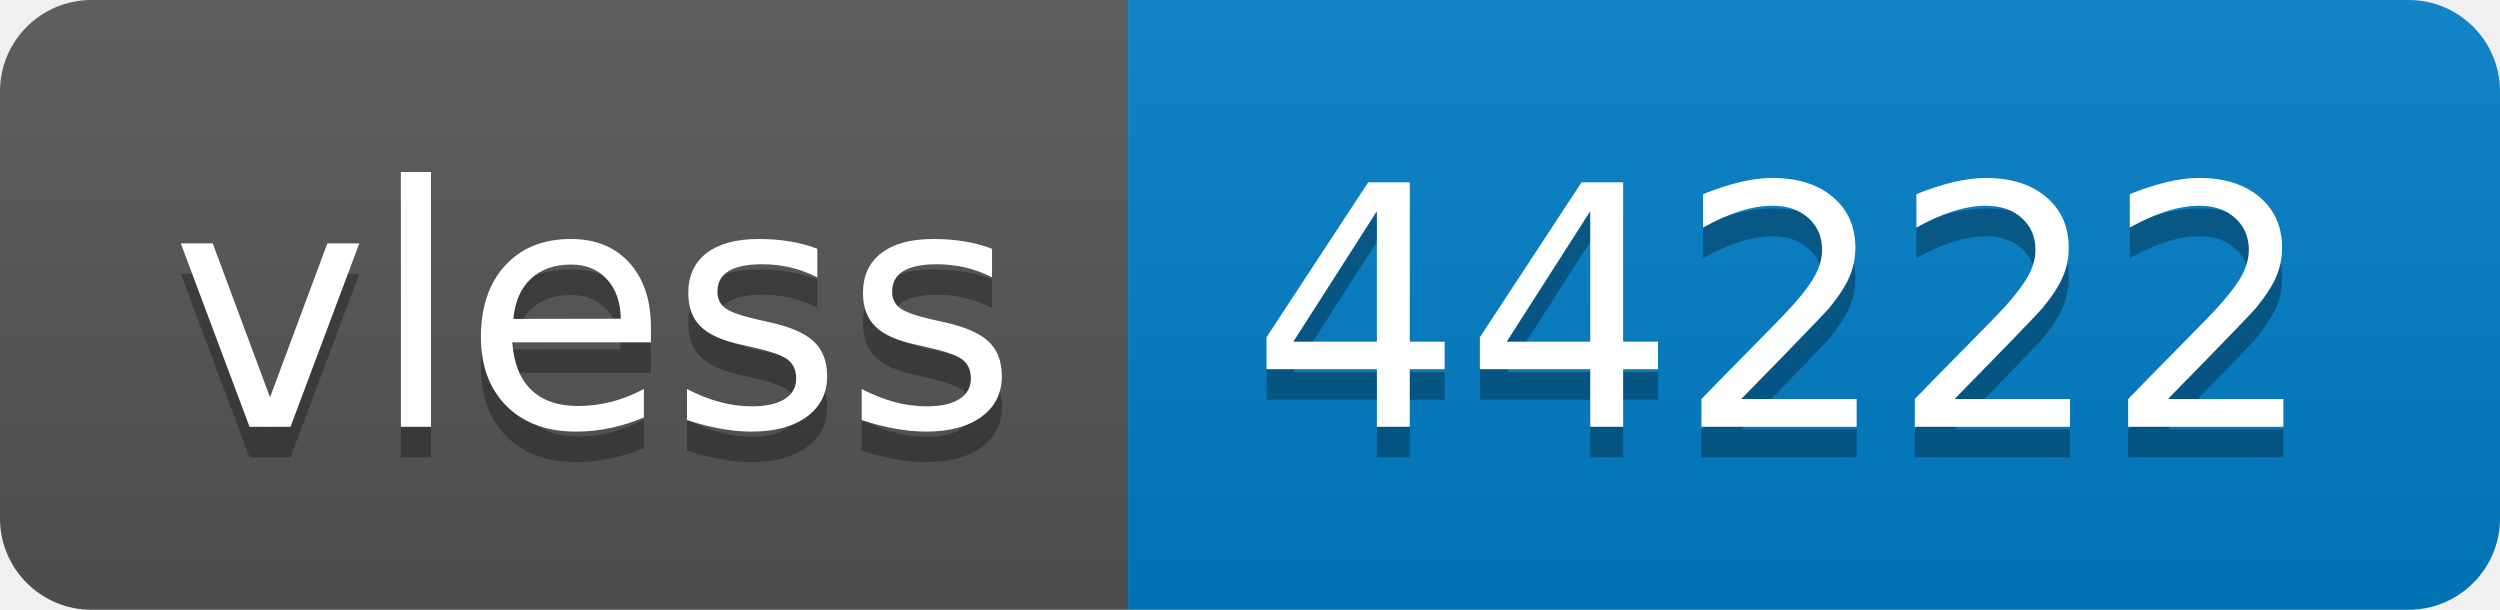
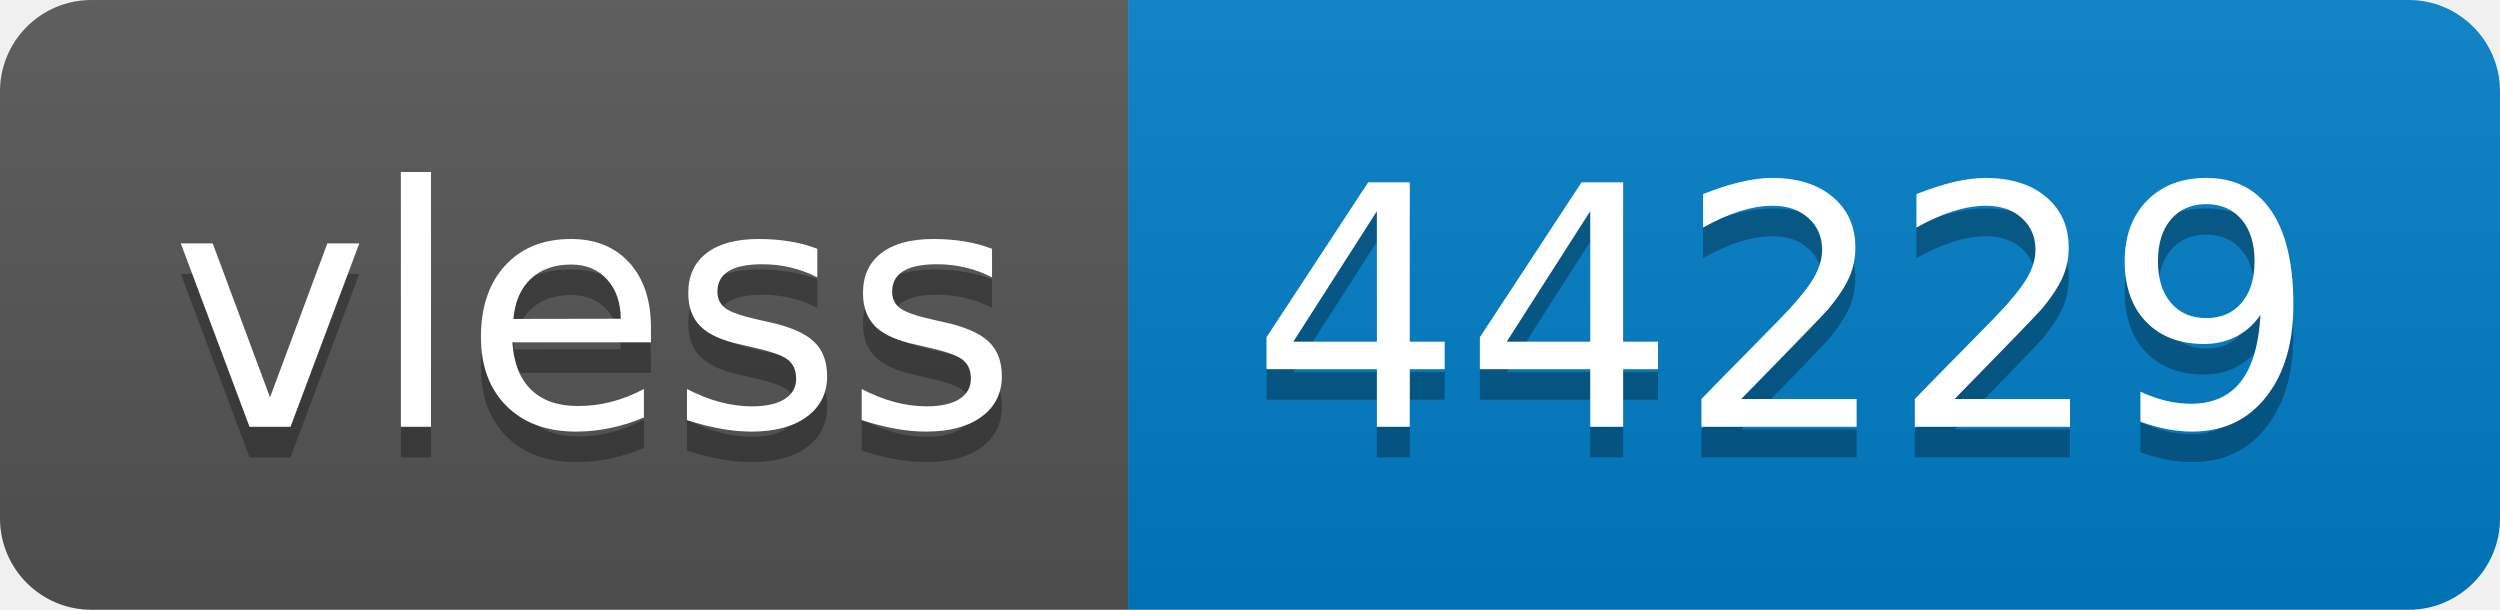
- <svg xmlns="http://www.w3.org/2000/svg" width="82" height="20" role="img" aria-label="vless: 44222">
+ <svg xmlns="http://www.w3.org/2000/svg" width="82" height="20" role="img" aria-label="vless: 44229">
  <linearGradient id="s" x2="0" y2="100%">
    <stop offset="0" stop-color="#bbb" stop-opacity=".1" />
    <stop offset="1" stop-opacity=".1" />
  </linearGradient>
  <clipPath id="r">
    <rect width="82" height="20" rx="3" fill="#fff" />
  </clipPath>
  <g clip-path="url(#r)">
    <rect width="37" height="20" fill="#555" />
    <rect x="37" width="45" height="20" fill="#007ec6" />
    <rect width="82" height="20" fill="url(#s)" />
  </g>
  <g fill="#fff" text-anchor="middle" font-family="Verdana,Geneva,DejaVu Sans,sans-serif" text-rendering="geometricPrecision" font-size="110">
    <text aria-hidden="true" x="195" y="150" fill="#010101" fill-opacity=".3" transform="scale(.1)" textLength="270">vless</text>
    <text x="195" y="140" transform="scale(.1)" fill="#fff" textLength="270">vless</text>
-     <text aria-hidden="true" x="585" y="150" fill="#010101" fill-opacity=".3" transform="scale(.1)" textLength="350">44222</text>
-     <text x="585" y="140" transform="scale(.1)" fill="#fff" textLength="350">44222</text>
+     <text aria-hidden="true" x="585" y="150" fill="#010101" fill-opacity=".3" transform="scale(.1)" textLength="350">44229</text>
+     <text x="585" y="140" transform="scale(.1)" fill="#fff" textLength="350">44229</text>
  </g>
</svg>
